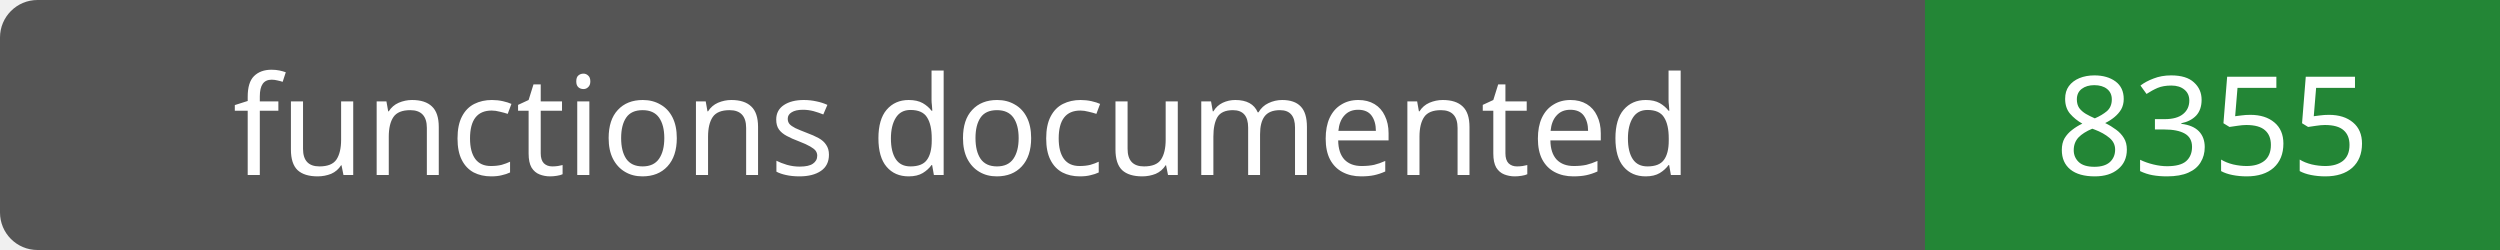
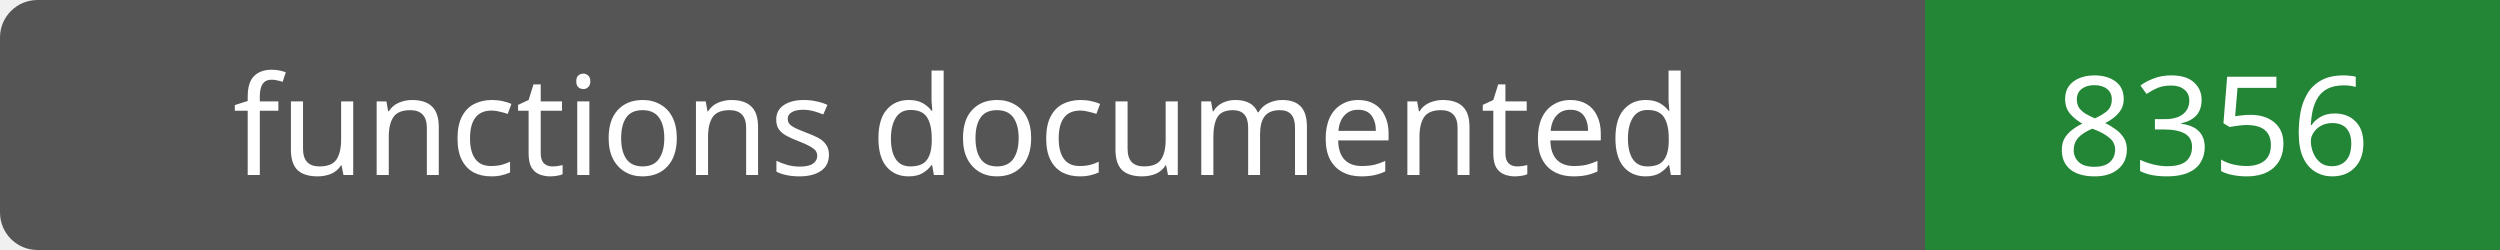
- <svg xmlns="http://www.w3.org/2000/svg" width="200" height="20" role="img" aria-label="functions documented: 8355">
+ <svg xmlns="http://www.w3.org/2000/svg" width="200" height="20" role="img" aria-label="functions documented: 8356">
  <rect width="200" height="20" rx="3" fill="#555" />
  <path fill="#238636" d="M154 0h46v20H154z" />
  <g fill="#fff" text-anchor="middle" font-family="Verdana,sans-serif" font-size="11">
    <text x="77.0" y="14">functions documented</text>
-     <text x="177.0" y="14">8355</text>
+     <text x="177.0" y="14">8356</text>
  </g>
</svg>
